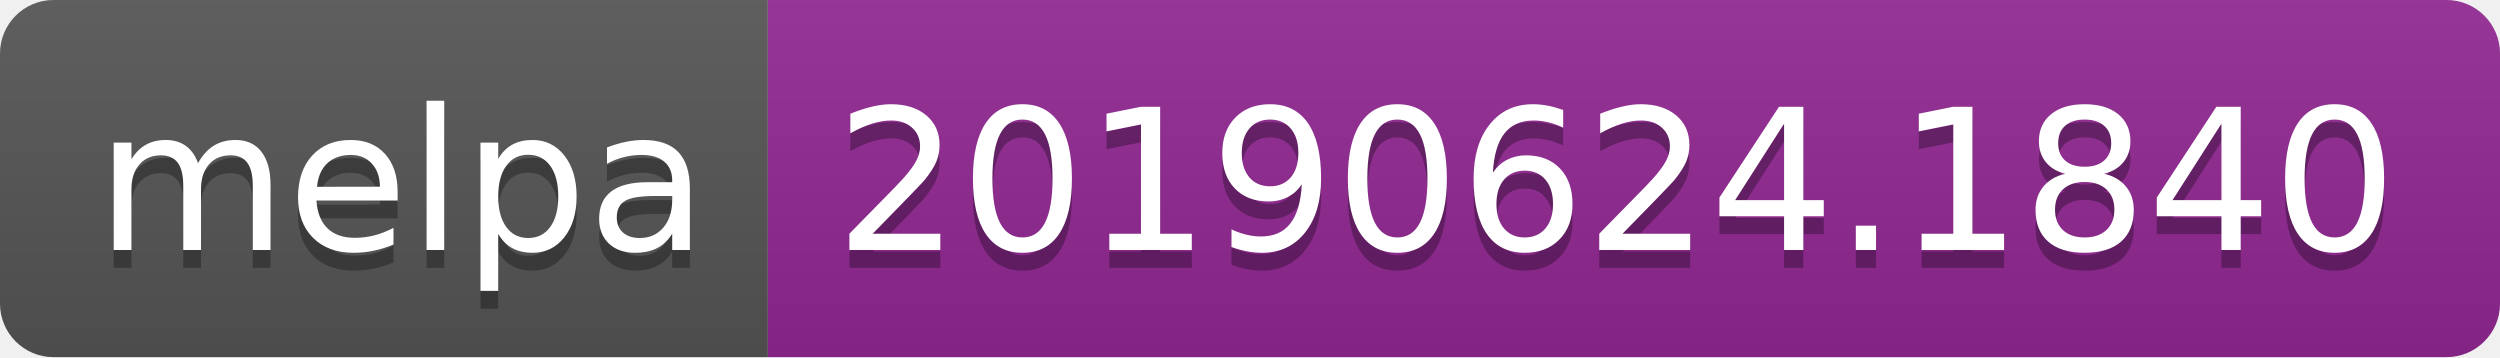
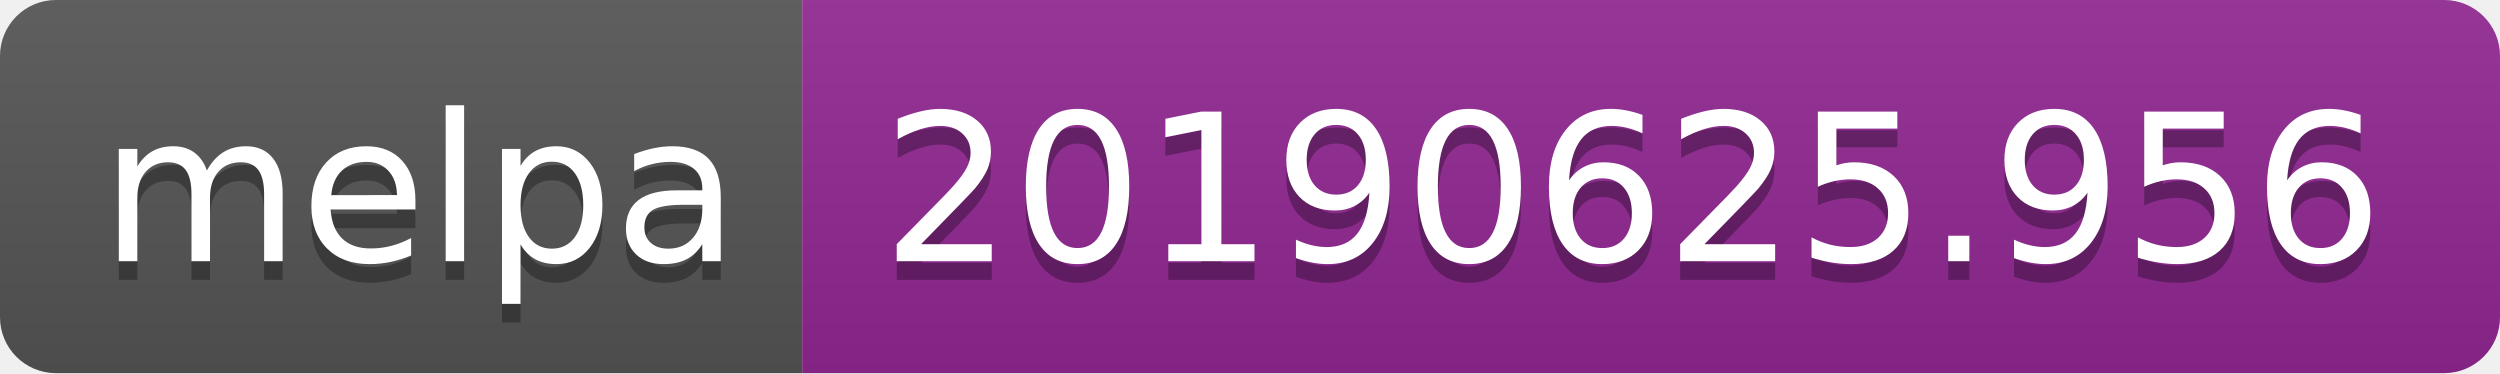
- <svg xmlns="http://www.w3.org/2000/svg" width="140" height="20">
+ <svg xmlns="http://www.w3.org/2000/svg" width="134" height="20">
  <linearGradient id="b" x2="0" y2="100%">
    <stop offset="0" stop-color="#bbb" stop-opacity=".1" />
    <stop offset="1" stop-opacity=".1" />
  </linearGradient>
  <clipPath id="a">
-     <rect width="140" height="20" rx="3" fill="#fff" />
+     <rect width="134" height="20" rx="3" fill="#fff" />
  </clipPath>
  <g clip-path="url(#a)">
    <path fill="#555" d="M0 0h43v20H0z" />
-     <path fill="#922793" d="M43 0h97v20H43z" />
-     <path fill="url(#b)" d="M0 0h140v20H0z" />
+     <path fill="#922793" d="M43 0h91v20H43z" />
+     <path fill="url(#b)" d="M0 0h134v20H0z" />
  </g>
  <g fill="#fff" text-anchor="middle" font-family="DejaVu Sans,Verdana,Geneva,sans-serif" font-size="110">
    <text x="225" y="150" fill="#010101" fill-opacity=".3" transform="scale(.1)" textLength="330">melpa</text>
    <text x="225" y="140" transform="scale(.1)" textLength="330">melpa</text>
-     <text x="905" y="150" fill="#010101" fill-opacity=".3" transform="scale(.1)" textLength="870">20190624.1840</text>
-     <text x="905" y="140" transform="scale(.1)" textLength="870">20190624.1840</text>
+     <text x="875" y="150" fill="#010101" fill-opacity=".3" transform="scale(.1)" textLength="810">20190625.956</text>
+     <text x="875" y="140" transform="scale(.1)" textLength="810">20190625.956</text>
  </g>
</svg>
